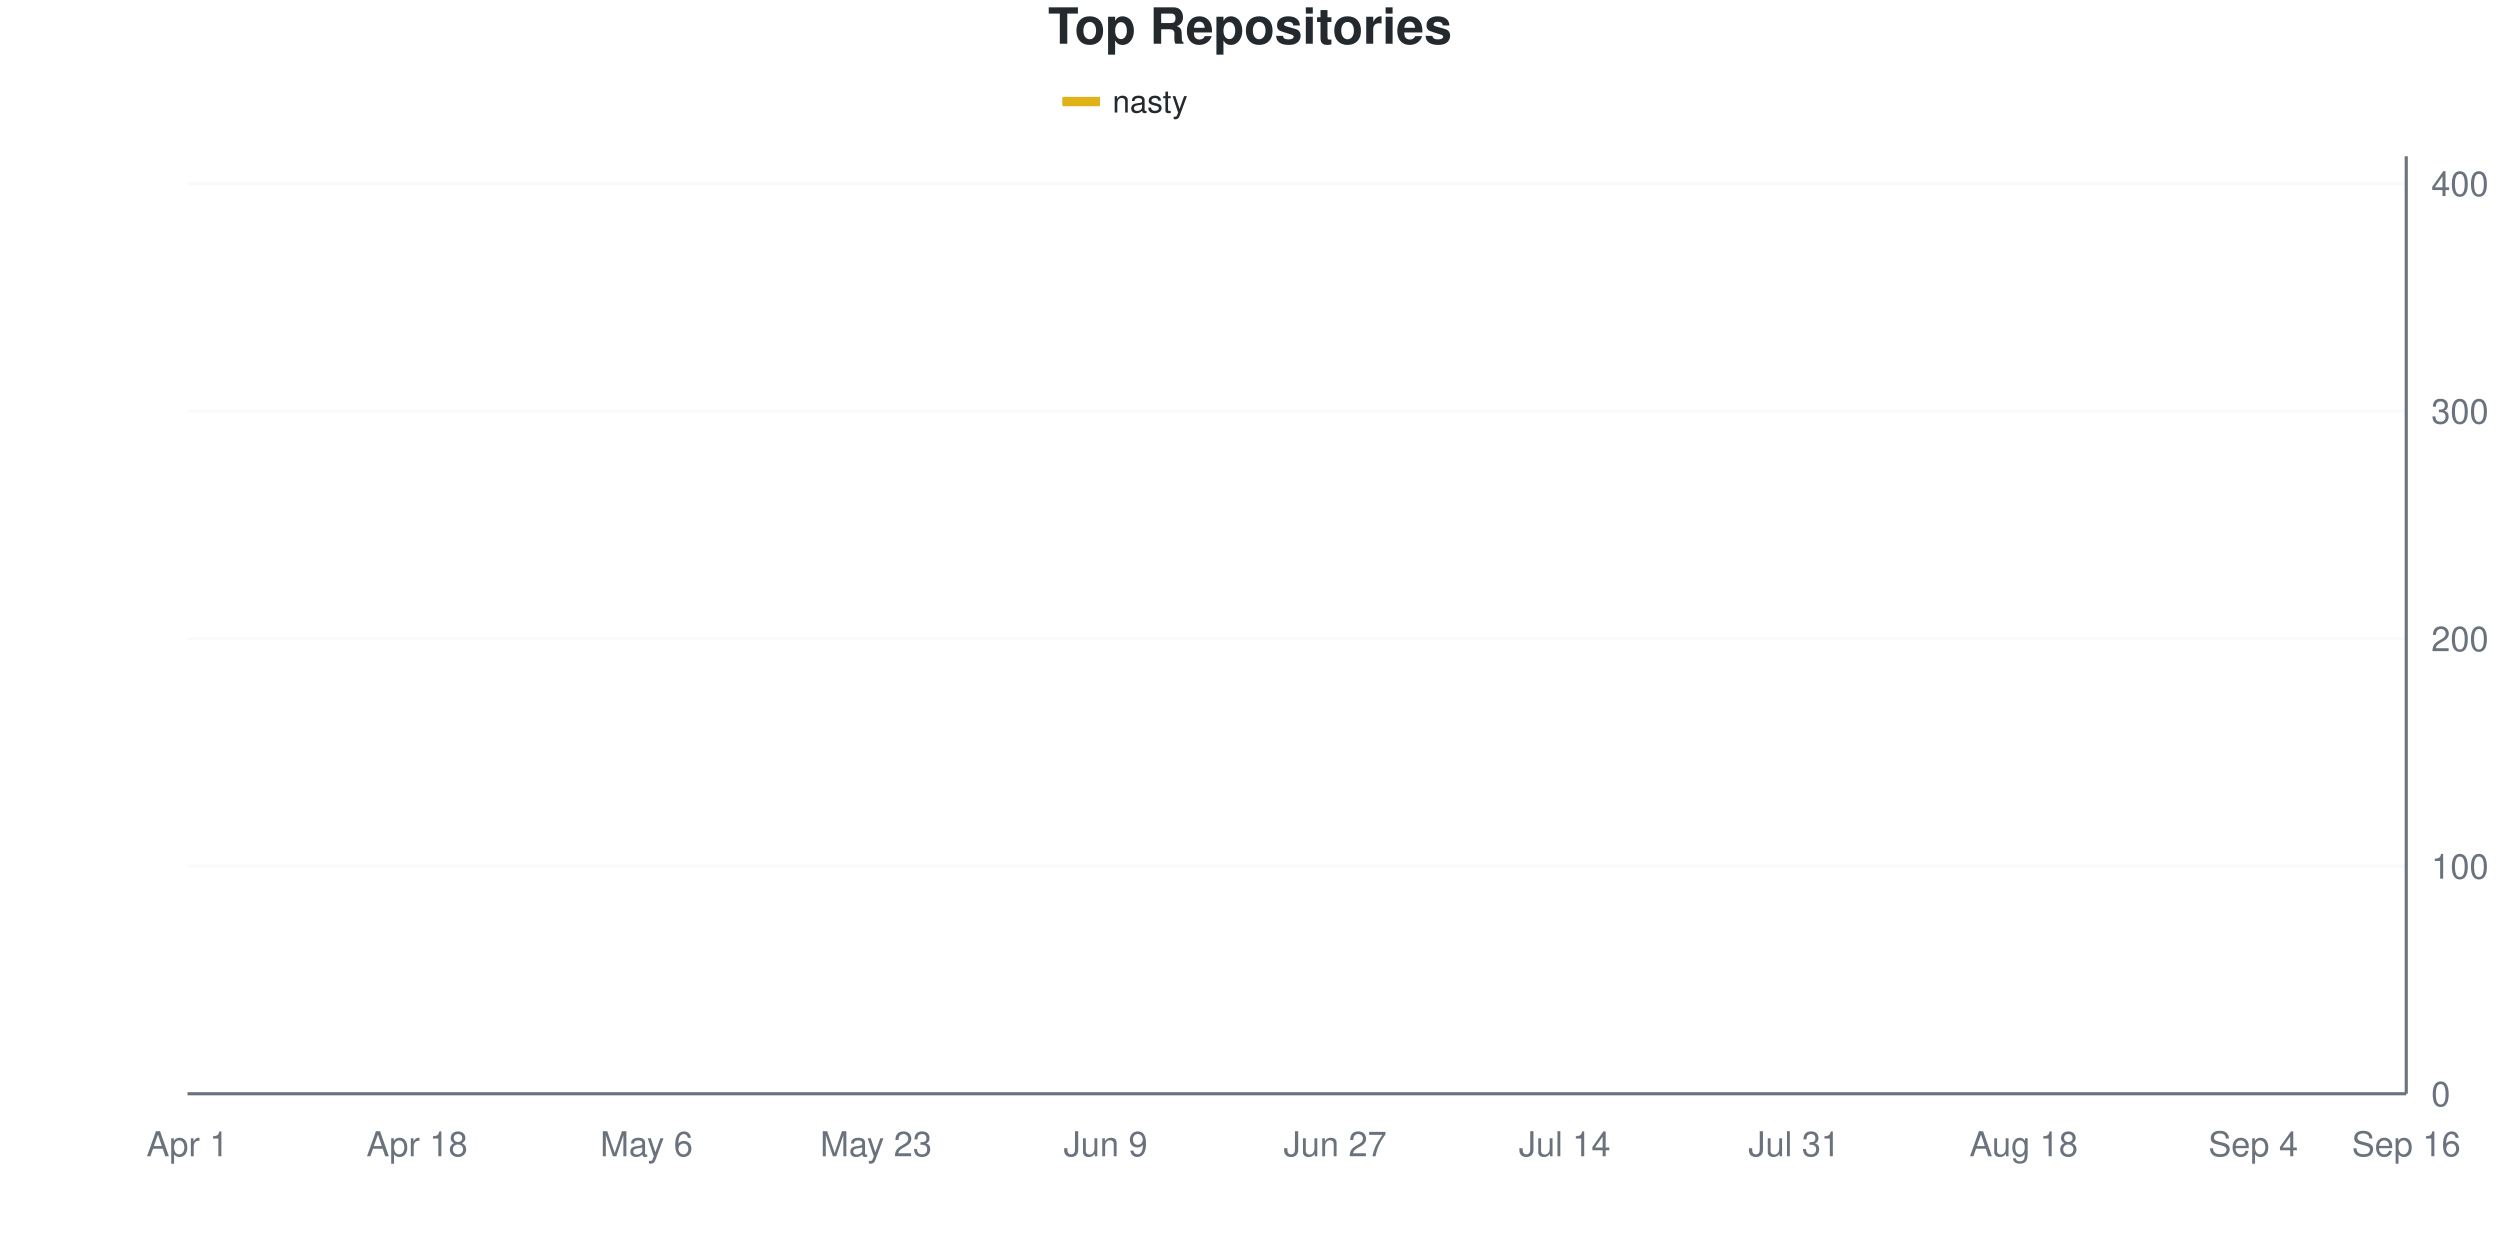
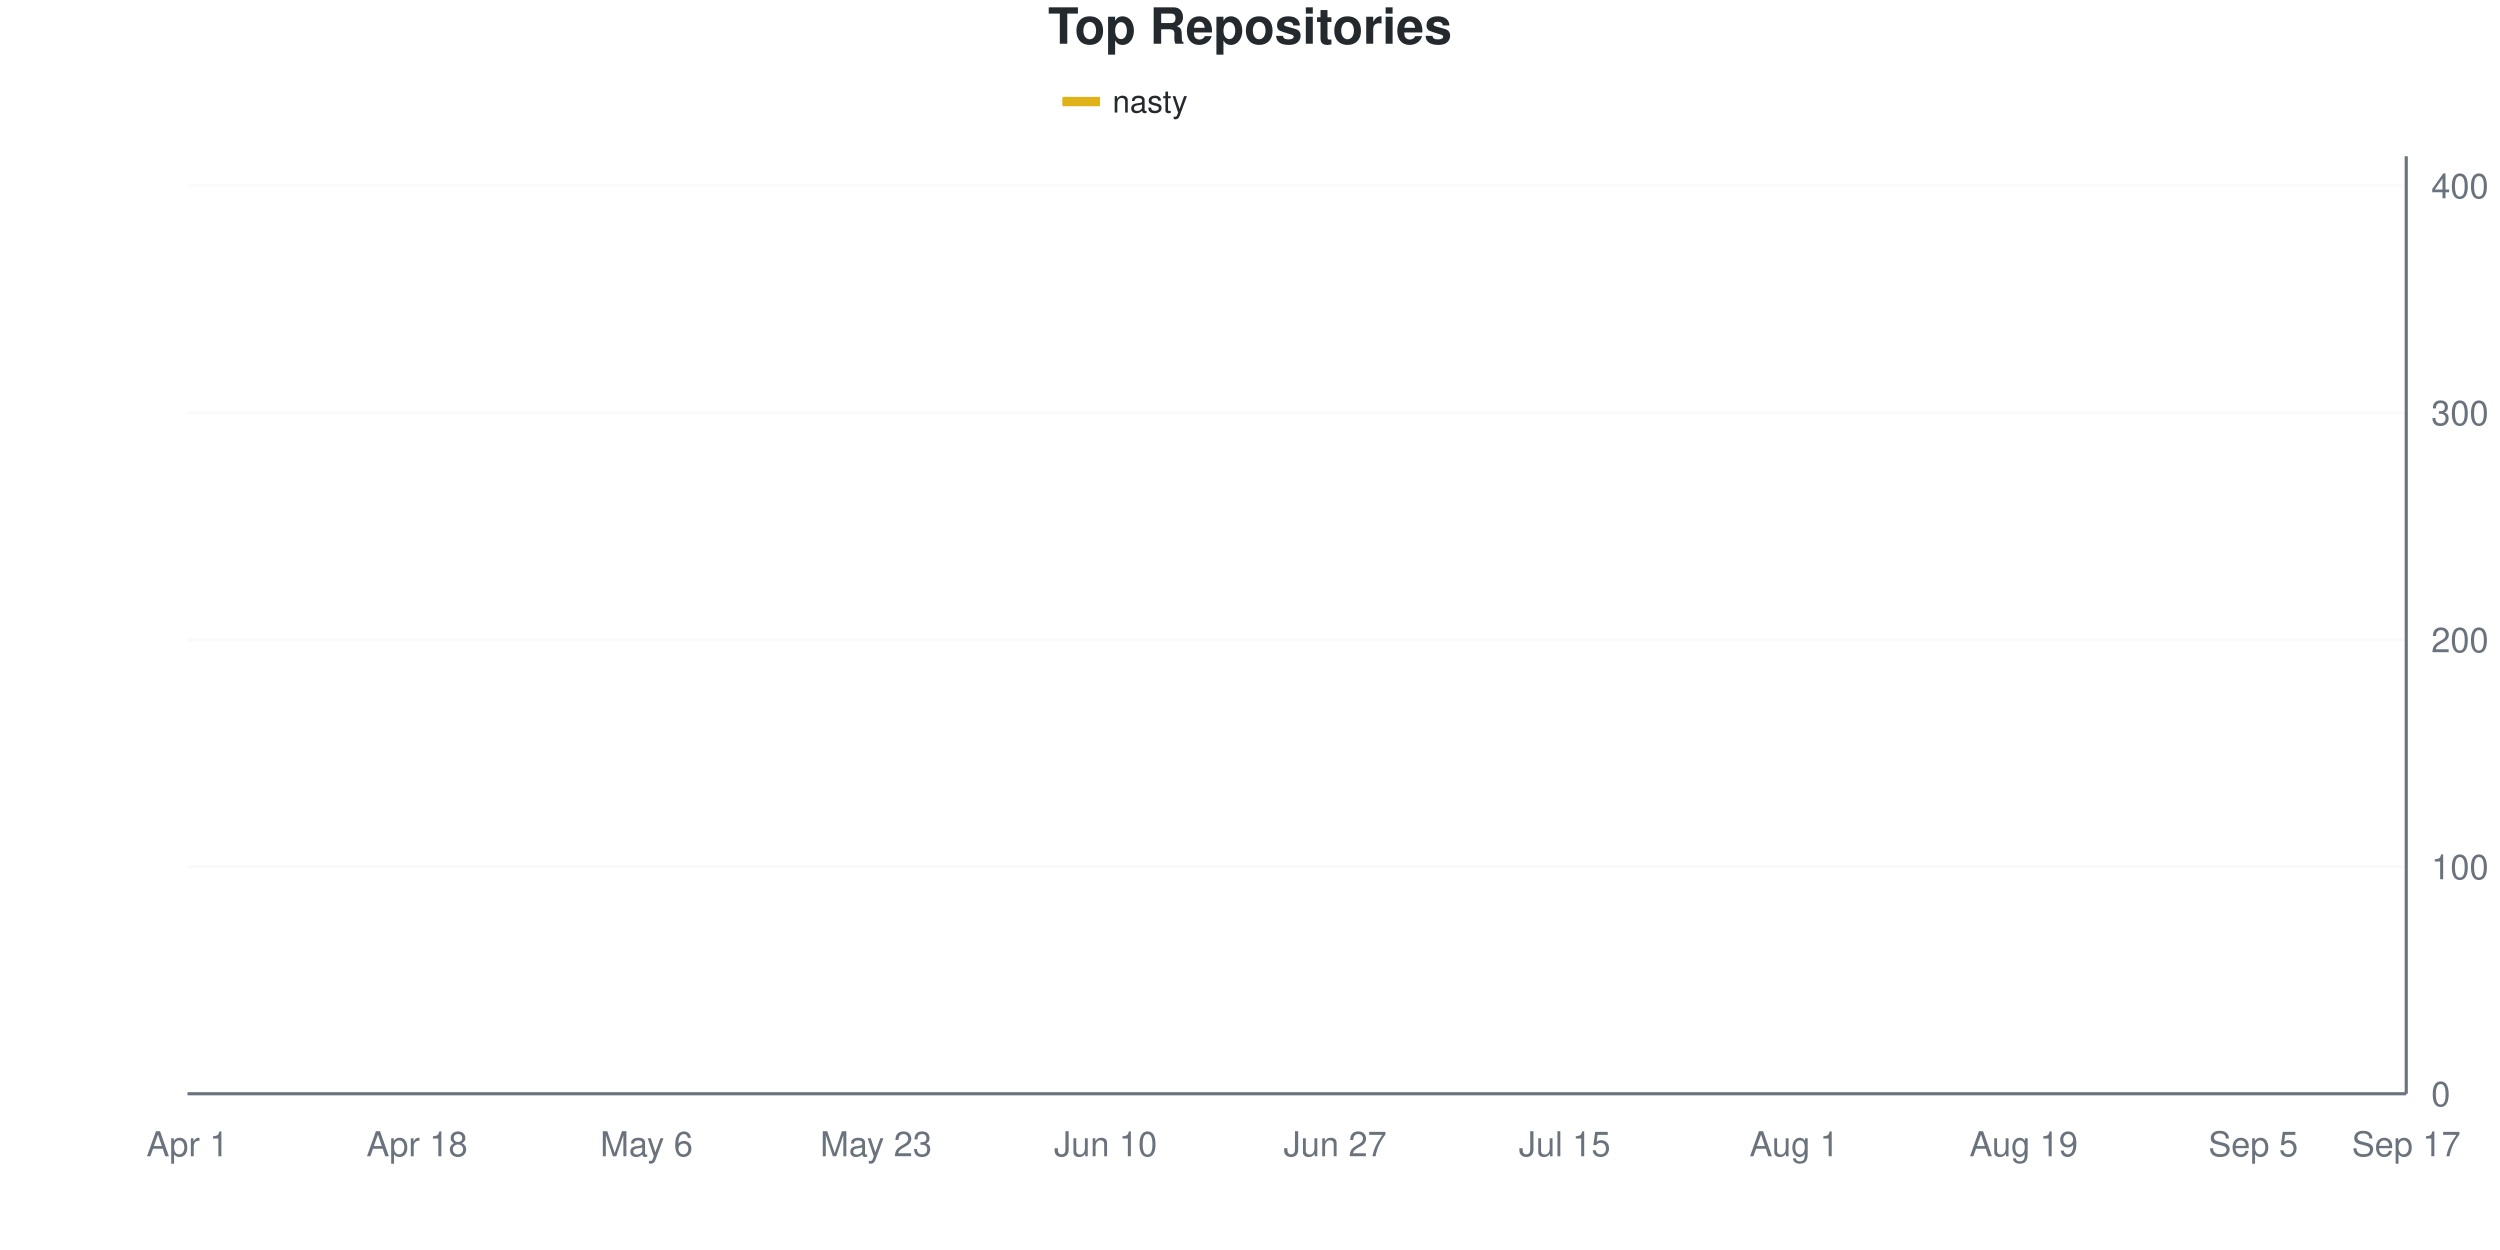
<svg xmlns="http://www.w3.org/2000/svg" viewBox="0 0 800 400" width="800" height="400">
  <style>
    @keyframes drawLine {
      to { stroke-dashoffset: 0; }
    }
    @keyframes fadeInPoint {
      from { opacity: 0; }
      to { opacity: 1; }
    }
    .data-line-0 {
-       stroke-dasharray: 1173;
-       stroke-dashoffset: 1173;
+       stroke-dasharray: 1171;
+       stroke-dashoffset: 1171;
      animation: drawLine 2s ease-out forwards;
    }
    .data-point {
      opacity: 0;
      animation: fadeInPoint 0.5s ease-out forwards;
    }
    .chart-bg { fill: #fff; }
    .chart-text { fill: #24292e; }
    .chart-muted { fill: #6a737d; }
    .chart-grid { stroke: #eee; }
    .chart-axis { stroke: #6a737d; }
    @media (prefers-color-scheme: dark) {
      .chart-bg { fill: #0d1117; }
      .chart-text { fill: #e6edf3; }
      .chart-muted { fill: #8b949e; }
      .chart-grid { stroke: #21262d; }
      .chart-axis { stroke: #8b949e; }
    }
  </style>
  <rect width="800" height="400" class="chart-bg" />
  <text x="400" y="14" text-anchor="middle" class="chart-text" font-size="16" font-weight="bold" font-family="-apple-system, BlinkMacSystemFont, 'Segoe UI', Helvetica, Arial, sans-serif">Top Repositories</text>
  <g class="legend">
    <rect x="340" y="31" width="12" height="3" fill="#dfb317" />
    <line x1="340" y1="32.5" x2="352" y2="32.5" stroke="#dfb317" stroke-width="2" />
    <text x="356" y="36" class="chart-text" font-size="10" font-family="-apple-system, BlinkMacSystemFont, 'Segoe UI', Helvetica, Arial, sans-serif">nasty</text>
  </g>
  <g class="grid">
    <line x1="60" y1="350" x2="770" y2="350" class="chart-grid" stroke-opacity="0.3" />
    <text x="778" y="354" text-anchor="start" class="chart-muted" font-size="11" font-family="-apple-system, BlinkMacSystemFont, 'Segoe UI', Helvetica, Arial, sans-serif">0</text>
-     <line x1="60" y1="277.184" x2="770" y2="277.184" class="chart-grid" stroke-opacity="0.3" />
-     <text x="778" y="281.184" text-anchor="start" class="chart-muted" font-size="11" font-family="-apple-system, BlinkMacSystemFont, 'Segoe UI', Helvetica, Arial, sans-serif">100</text>
-     <line x1="60" y1="204.369" x2="770" y2="204.369" class="chart-grid" stroke-opacity="0.3" />
-     <text x="778" y="208.369" text-anchor="start" class="chart-muted" font-size="11" font-family="-apple-system, BlinkMacSystemFont, 'Segoe UI', Helvetica, Arial, sans-serif">200</text>
-     <line x1="60" y1="131.553" x2="770" y2="131.553" class="chart-grid" stroke-opacity="0.3" />
-     <text x="778" y="135.553" text-anchor="start" class="chart-muted" font-size="11" font-family="-apple-system, BlinkMacSystemFont, 'Segoe UI', Helvetica, Arial, sans-serif">300</text>
-     <line x1="60" y1="58.738" x2="770" y2="58.738" class="chart-grid" stroke-opacity="0.3" />
-     <text x="778" y="62.738" text-anchor="start" class="chart-muted" font-size="11" font-family="-apple-system, BlinkMacSystemFont, 'Segoe UI', Helvetica, Arial, sans-serif">400</text>
+     <line x1="60" y1="277.361" x2="770" y2="277.361" class="chart-grid" stroke-opacity="0.3" />
+     <text x="778" y="281.361" text-anchor="start" class="chart-muted" font-size="11" font-family="-apple-system, BlinkMacSystemFont, 'Segoe UI', Helvetica, Arial, sans-serif">100</text>
+     <line x1="60" y1="204.722" x2="770" y2="204.722" class="chart-grid" stroke-opacity="0.3" />
+     <text x="778" y="208.722" text-anchor="start" class="chart-muted" font-size="11" font-family="-apple-system, BlinkMacSystemFont, 'Segoe UI', Helvetica, Arial, sans-serif">200</text>
+     <line x1="60" y1="132.082" x2="770" y2="132.082" class="chart-grid" stroke-opacity="0.3" />
+     <text x="778" y="136.082" text-anchor="start" class="chart-muted" font-size="11" font-family="-apple-system, BlinkMacSystemFont, 'Segoe UI', Helvetica, Arial, sans-serif">300</text>
+     <line x1="60" y1="59.443" x2="770" y2="59.443" class="chart-grid" stroke-opacity="0.3" />
+     <text x="778" y="63.443" text-anchor="start" class="chart-muted" font-size="11" font-family="-apple-system, BlinkMacSystemFont, 'Segoe UI', Helvetica, Arial, sans-serif">400</text>
  </g>
  <g class="milestones">
    
  </g>
  <g class="x-axis">
    <text x="60" y="370" text-anchor="middle" class="chart-muted" font-size="11" font-family="-apple-system, BlinkMacSystemFont, 'Segoe UI', Helvetica, Arial, sans-serif">Apr 1</text>
    <text x="133.448" y="370" text-anchor="middle" class="chart-muted" font-size="11" font-family="-apple-system, BlinkMacSystemFont, 'Segoe UI', Helvetica, Arial, sans-serif">Apr 18</text>
    <text x="206.897" y="370" text-anchor="middle" class="chart-muted" font-size="11" font-family="-apple-system, BlinkMacSystemFont, 'Segoe UI', Helvetica, Arial, sans-serif">May 6</text>
    <text x="280.345" y="370" text-anchor="middle" class="chart-muted" font-size="11" font-family="-apple-system, BlinkMacSystemFont, 'Segoe UI', Helvetica, Arial, sans-serif">May 23</text>
-     <text x="353.793" y="370" text-anchor="middle" class="chart-muted" font-size="11" font-family="-apple-system, BlinkMacSystemFont, 'Segoe UI', Helvetica, Arial, sans-serif">Jun 9</text>
+     <text x="353.793" y="370" text-anchor="middle" class="chart-muted" font-size="11" font-family="-apple-system, BlinkMacSystemFont, 'Segoe UI', Helvetica, Arial, sans-serif">Jun 10</text>
    <text x="427.241" y="370" text-anchor="middle" class="chart-muted" font-size="11" font-family="-apple-system, BlinkMacSystemFont, 'Segoe UI', Helvetica, Arial, sans-serif">Jun 27</text>
-     <text x="500.69" y="370" text-anchor="middle" class="chart-muted" font-size="11" font-family="-apple-system, BlinkMacSystemFont, 'Segoe UI', Helvetica, Arial, sans-serif">Jul 14</text>
-     <text x="574.138" y="370" text-anchor="middle" class="chart-muted" font-size="11" font-family="-apple-system, BlinkMacSystemFont, 'Segoe UI', Helvetica, Arial, sans-serif">Jul 31</text>
-     <text x="647.586" y="370" text-anchor="middle" class="chart-muted" font-size="11" font-family="-apple-system, BlinkMacSystemFont, 'Segoe UI', Helvetica, Arial, sans-serif">Aug 18</text>
-     <text x="721.034" y="370" text-anchor="middle" class="chart-muted" font-size="11" font-family="-apple-system, BlinkMacSystemFont, 'Segoe UI', Helvetica, Arial, sans-serif">Sep 4</text>
-     <text x="770" y="370" text-anchor="middle" class="chart-muted" font-size="11" font-family="-apple-system, BlinkMacSystemFont, 'Segoe UI', Helvetica, Arial, sans-serif">Sep 16</text>
+     <text x="500.69" y="370" text-anchor="middle" class="chart-muted" font-size="11" font-family="-apple-system, BlinkMacSystemFont, 'Segoe UI', Helvetica, Arial, sans-serif">Jul 15</text>
+     <text x="574.138" y="370" text-anchor="middle" class="chart-muted" font-size="11" font-family="-apple-system, BlinkMacSystemFont, 'Segoe UI', Helvetica, Arial, sans-serif">Aug 1</text>
+     <text x="647.586" y="370" text-anchor="middle" class="chart-muted" font-size="11" font-family="-apple-system, BlinkMacSystemFont, 'Segoe UI', Helvetica, Arial, sans-serif">Aug 19</text>
+     <text x="721.034" y="370" text-anchor="middle" class="chart-muted" font-size="11" font-family="-apple-system, BlinkMacSystemFont, 'Segoe UI', Helvetica, Arial, sans-serif">Sep 5</text>
+     <text x="770" y="370" text-anchor="middle" class="chart-muted" font-size="11" font-family="-apple-system, BlinkMacSystemFont, 'Segoe UI', Helvetica, Arial, sans-serif">Sep 17</text>
  </g>
  <line x1="770" y1="50" x2="770" y2="350" class="chart-axis" stroke-width="1" />
  <line x1="60" y1="350" x2="770" y2="350" class="chart-axis" stroke-width="1" />
-   <path d="M60,349.272 C68.161,345.388 76.322,342.84 84.483,337.621 C92.644,332.403 100.805,322.694 108.966,317.961 C117.126,313.228 125.287,312.5 133.448,309.223 C141.609,305.947 149.77,301.214 157.931,298.301 C166.092,295.388 174.253,294.66 182.414,291.748 C190.575,288.835 198.736,284.102 206.897,280.825 C215.057,277.549 223.218,279.976 231.379,272.087 C239.54,264.199 247.701,242.112 255.862,233.495 C264.023,224.879 272.184,226.942 280.345,220.388 C288.506,213.835 296.667,200.85 304.828,194.175 C312.989,187.5 321.149,183.374 329.31,180.34 C337.471,177.306 345.632,178.519 353.793,175.971 C361.954,173.422 370.115,167.476 378.276,165.049 C386.437,162.621 394.598,163.471 402.759,161.408 C410.92,159.345 419.08,154.49 427.241,152.67 C435.402,150.85 443.563,151.578 451.724,150.485 C459.885,149.393 468.046,147.694 476.207,146.117 C484.368,144.539 492.529,143.447 500.69,141.019 C508.851,138.592 517.011,133.738 525.172,131.553 C533.333,129.369 541.494,129.49 549.655,127.913 C557.816,126.335 565.977,123.665 574.138,122.087 C582.299,120.51 590.46,119.539 598.621,118.447 C606.782,117.354 614.943,116.869 623.103,115.534 C631.264,114.199 639.425,112.015 647.586,110.437 C655.747,108.859 663.908,108.374 672.069,106.068 C680.23,103.762 688.391,99.272 696.552,96.602 C704.713,93.932 712.874,91.748 721.034,90.049 C729.195,88.35 737.356,88.471 745.517,86.408 C753.678,84.345 761.839,80.583 770,77.67" fill="none" stroke="#dfb317" stroke-width="2.5" class="data-line-0" />
+   <path d="M60,349.274 C68.161,345.4 76.322,342.857 84.483,337.651 C92.644,332.446 100.805,322.76 108.966,318.039 C117.126,313.317 125.287,312.712 133.448,309.322 C141.609,305.932 149.77,300.726 157.931,297.7 C166.092,294.673 174.253,293.947 182.414,291.162 C190.575,288.378 198.736,284.262 206.897,280.993 C215.057,277.724 223.218,279.54 231.379,271.55 C239.54,263.559 247.701,241.768 255.862,233.051 C264.023,224.334 272.184,225.666 280.345,219.249 C288.506,212.833 296.667,201.09 304.828,194.552 C312.989,188.015 321.149,183.293 329.31,180.024 C337.471,176.755 345.632,177.361 353.793,174.939 C361.954,172.518 370.115,167.676 378.276,165.496 C386.437,163.317 394.598,163.923 402.759,161.864 C410.92,159.806 419.08,155.085 427.241,153.148 C435.402,151.211 443.563,151.332 451.724,150.242 C459.885,149.153 468.046,148.184 476.207,146.61 C484.368,145.036 492.529,143.22 500.69,140.799 C508.851,138.378 517.011,134.262 525.172,132.082 C533.333,129.903 541.494,129.298 549.655,127.724 C557.816,126.15 565.977,124.092 574.138,122.639 C582.299,121.186 590.46,120.218 598.621,119.007 C606.782,117.797 614.943,116.828 623.103,115.375 C631.264,113.923 639.425,112.349 647.586,110.291 C655.747,108.232 663.908,105.327 672.069,103.027 C680.23,100.726 688.391,98.668 696.552,96.489 C704.713,94.31 712.874,91.768 721.034,89.952 C729.195,88.136 737.356,87.651 745.517,85.593 C753.678,83.535 761.839,80.266 770,77.603" fill="none" stroke="#dfb317" stroke-width="2.5" class="data-line-0" />
  <g class="points">
-     <circle cx="60" cy="349.272" r="4" fill="#dfb317" class="data-point" style="animation-delay: 1.50s" />
-     <circle cx="84.483" cy="337.621" r="4" fill="#dfb317" class="data-point" style="animation-delay: 1.55s" />
-     <circle cx="108.966" cy="317.961" r="4" fill="#dfb317" class="data-point" style="animation-delay: 1.60s" />
-     <circle cx="133.448" cy="309.223" r="4" fill="#dfb317" class="data-point" style="animation-delay: 1.65s" />
-     <circle cx="157.931" cy="298.301" r="4" fill="#dfb317" class="data-point" style="animation-delay: 1.70s" />
-     <circle cx="182.414" cy="291.748" r="4" fill="#dfb317" class="data-point" style="animation-delay: 1.75s" />
-     <circle cx="206.897" cy="280.825" r="4" fill="#dfb317" class="data-point" style="animation-delay: 1.80s" />
-     <circle cx="231.379" cy="272.087" r="4" fill="#dfb317" class="data-point" style="animation-delay: 1.85s" />
-     <circle cx="255.862" cy="233.495" r="4" fill="#dfb317" class="data-point" style="animation-delay: 1.90s" />
-     <circle cx="280.345" cy="220.388" r="4" fill="#dfb317" class="data-point" style="animation-delay: 1.95s" />
-     <circle cx="304.828" cy="194.175" r="4" fill="#dfb317" class="data-point" style="animation-delay: 2.00s" />
-     <circle cx="329.31" cy="180.34" r="4" fill="#dfb317" class="data-point" style="animation-delay: 2.05s" />
-     <circle cx="353.793" cy="175.971" r="4" fill="#dfb317" class="data-point" style="animation-delay: 2.10s" />
-     <circle cx="378.276" cy="165.049" r="4" fill="#dfb317" class="data-point" style="animation-delay: 2.15s" />
-     <circle cx="402.759" cy="161.408" r="4" fill="#dfb317" class="data-point" style="animation-delay: 2.20s" />
-     <circle cx="427.241" cy="152.67" r="4" fill="#dfb317" class="data-point" style="animation-delay: 2.25s" />
-     <circle cx="451.724" cy="150.485" r="4" fill="#dfb317" class="data-point" style="animation-delay: 2.30s" />
-     <circle cx="476.207" cy="146.117" r="4" fill="#dfb317" class="data-point" style="animation-delay: 2.35s" />
-     <circle cx="500.69" cy="141.019" r="4" fill="#dfb317" class="data-point" style="animation-delay: 2.40s" />
-     <circle cx="525.172" cy="131.553" r="4" fill="#dfb317" class="data-point" style="animation-delay: 2.45s" />
-     <circle cx="549.655" cy="127.913" r="4" fill="#dfb317" class="data-point" style="animation-delay: 2.50s" />
-     <circle cx="574.138" cy="122.087" r="4" fill="#dfb317" class="data-point" style="animation-delay: 2.55s" />
-     <circle cx="598.621" cy="118.447" r="4" fill="#dfb317" class="data-point" style="animation-delay: 2.60s" />
-     <circle cx="623.103" cy="115.534" r="4" fill="#dfb317" class="data-point" style="animation-delay: 2.65s" />
-     <circle cx="647.586" cy="110.437" r="4" fill="#dfb317" class="data-point" style="animation-delay: 2.70s" />
-     <circle cx="672.069" cy="106.068" r="4" fill="#dfb317" class="data-point" style="animation-delay: 2.75s" />
-     <circle cx="696.552" cy="96.602" r="4" fill="#dfb317" class="data-point" style="animation-delay: 2.80s" />
-     <circle cx="721.034" cy="90.049" r="4" fill="#dfb317" class="data-point" style="animation-delay: 2.85s" />
-     <circle cx="745.517" cy="86.408" r="4" fill="#dfb317" class="data-point" style="animation-delay: 2.90s" />
-     <circle cx="770" cy="77.67" r="4" fill="#dfb317" class="data-point" style="animation-delay: 2.95s" />
+     <circle cx="60" cy="349.274" r="4" fill="#dfb317" class="data-point" style="animation-delay: 1.50s" />
+     <circle cx="84.483" cy="337.651" r="4" fill="#dfb317" class="data-point" style="animation-delay: 1.55s" />
+     <circle cx="108.966" cy="318.039" r="4" fill="#dfb317" class="data-point" style="animation-delay: 1.60s" />
+     <circle cx="133.448" cy="309.322" r="4" fill="#dfb317" class="data-point" style="animation-delay: 1.65s" />
+     <circle cx="157.931" cy="297.7" r="4" fill="#dfb317" class="data-point" style="animation-delay: 1.70s" />
+     <circle cx="182.414" cy="291.162" r="4" fill="#dfb317" class="data-point" style="animation-delay: 1.75s" />
+     <circle cx="206.897" cy="280.993" r="4" fill="#dfb317" class="data-point" style="animation-delay: 1.80s" />
+     <circle cx="231.379" cy="271.55" r="4" fill="#dfb317" class="data-point" style="animation-delay: 1.85s" />
+     <circle cx="255.862" cy="233.051" r="4" fill="#dfb317" class="data-point" style="animation-delay: 1.90s" />
+     <circle cx="280.345" cy="219.249" r="4" fill="#dfb317" class="data-point" style="animation-delay: 1.95s" />
+     <circle cx="304.828" cy="194.552" r="4" fill="#dfb317" class="data-point" style="animation-delay: 2.00s" />
+     <circle cx="329.31" cy="180.024" r="4" fill="#dfb317" class="data-point" style="animation-delay: 2.05s" />
+     <circle cx="353.793" cy="174.939" r="4" fill="#dfb317" class="data-point" style="animation-delay: 2.10s" />
+     <circle cx="378.276" cy="165.496" r="4" fill="#dfb317" class="data-point" style="animation-delay: 2.15s" />
+     <circle cx="402.759" cy="161.864" r="4" fill="#dfb317" class="data-point" style="animation-delay: 2.20s" />
+     <circle cx="427.241" cy="153.148" r="4" fill="#dfb317" class="data-point" style="animation-delay: 2.25s" />
+     <circle cx="451.724" cy="150.242" r="4" fill="#dfb317" class="data-point" style="animation-delay: 2.30s" />
+     <circle cx="476.207" cy="146.61" r="4" fill="#dfb317" class="data-point" style="animation-delay: 2.35s" />
+     <circle cx="500.69" cy="140.799" r="4" fill="#dfb317" class="data-point" style="animation-delay: 2.40s" />
+     <circle cx="525.172" cy="132.082" r="4" fill="#dfb317" class="data-point" style="animation-delay: 2.45s" />
+     <circle cx="549.655" cy="127.724" r="4" fill="#dfb317" class="data-point" style="animation-delay: 2.50s" />
+     <circle cx="574.138" cy="122.639" r="4" fill="#dfb317" class="data-point" style="animation-delay: 2.55s" />
+     <circle cx="598.621" cy="119.007" r="4" fill="#dfb317" class="data-point" style="animation-delay: 2.60s" />
+     <circle cx="623.103" cy="115.375" r="4" fill="#dfb317" class="data-point" style="animation-delay: 2.65s" />
+     <circle cx="647.586" cy="110.291" r="4" fill="#dfb317" class="data-point" style="animation-delay: 2.70s" />
+     <circle cx="672.069" cy="103.027" r="4" fill="#dfb317" class="data-point" style="animation-delay: 2.75s" />
+     <circle cx="696.552" cy="96.489" r="4" fill="#dfb317" class="data-point" style="animation-delay: 2.80s" />
+     <circle cx="721.034" cy="89.952" r="4" fill="#dfb317" class="data-point" style="animation-delay: 2.85s" />
+     <circle cx="745.517" cy="85.593" r="4" fill="#dfb317" class="data-point" style="animation-delay: 2.90s" />
+     <circle cx="770" cy="77.603" r="4" fill="#dfb317" class="data-point" style="animation-delay: 2.95s" />
  </g>
</svg>
